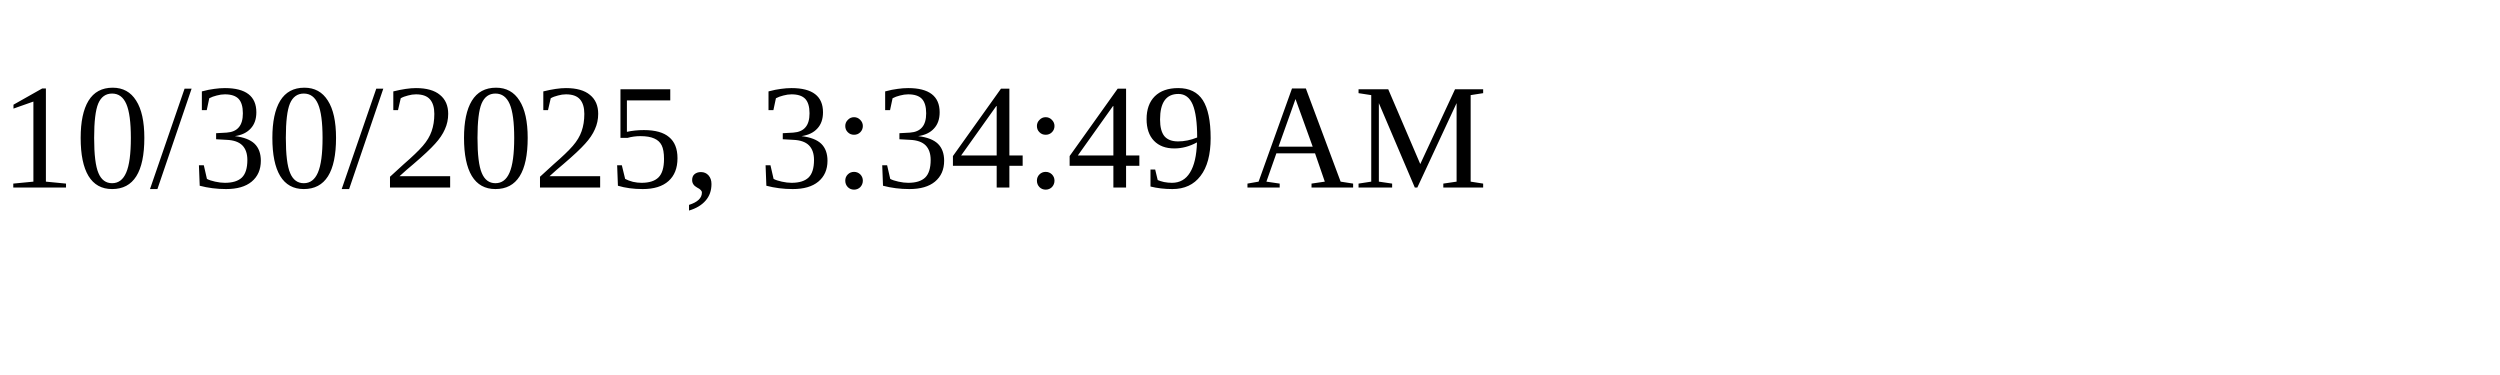
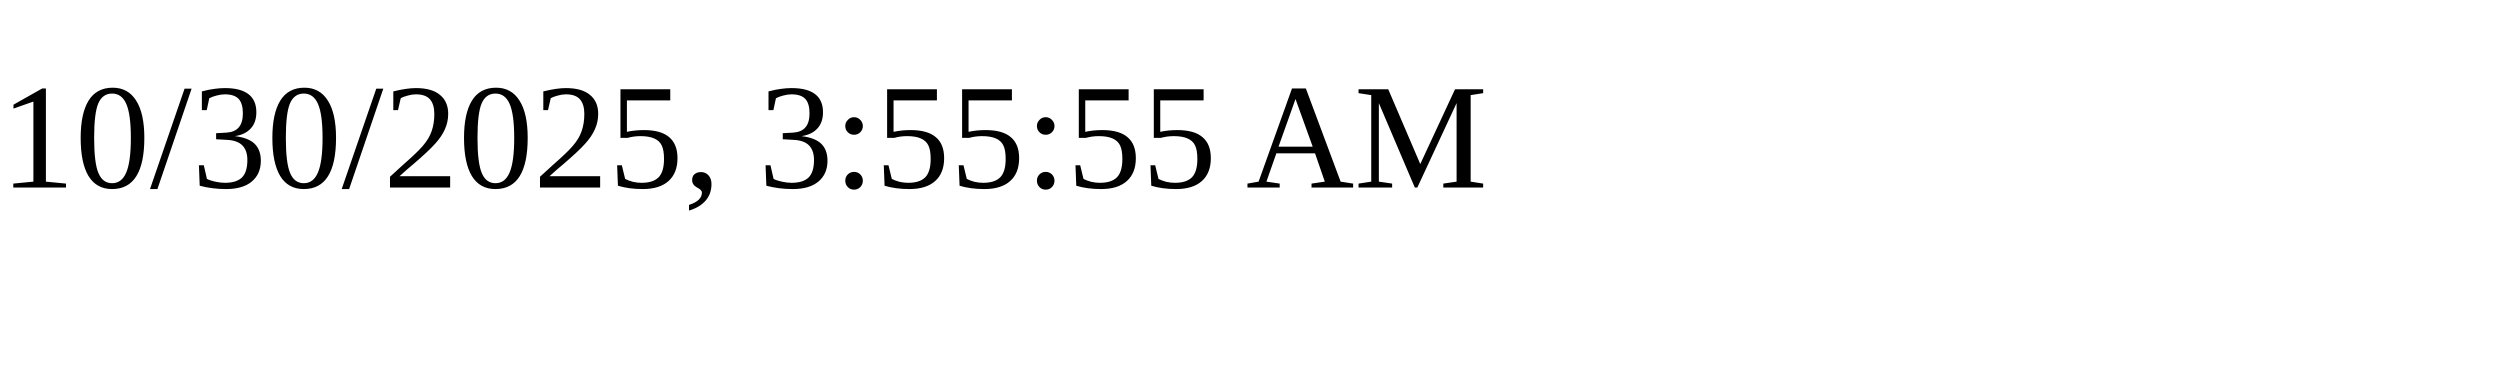
<svg xmlns="http://www.w3.org/2000/svg" height="30" width="200">
-   <text x="0" y="15">10/30/2025, 3:34:49 AM</text>
+   <text x="0" y="15">10/30/2025, 3:55:55 AM</text>
</svg>
